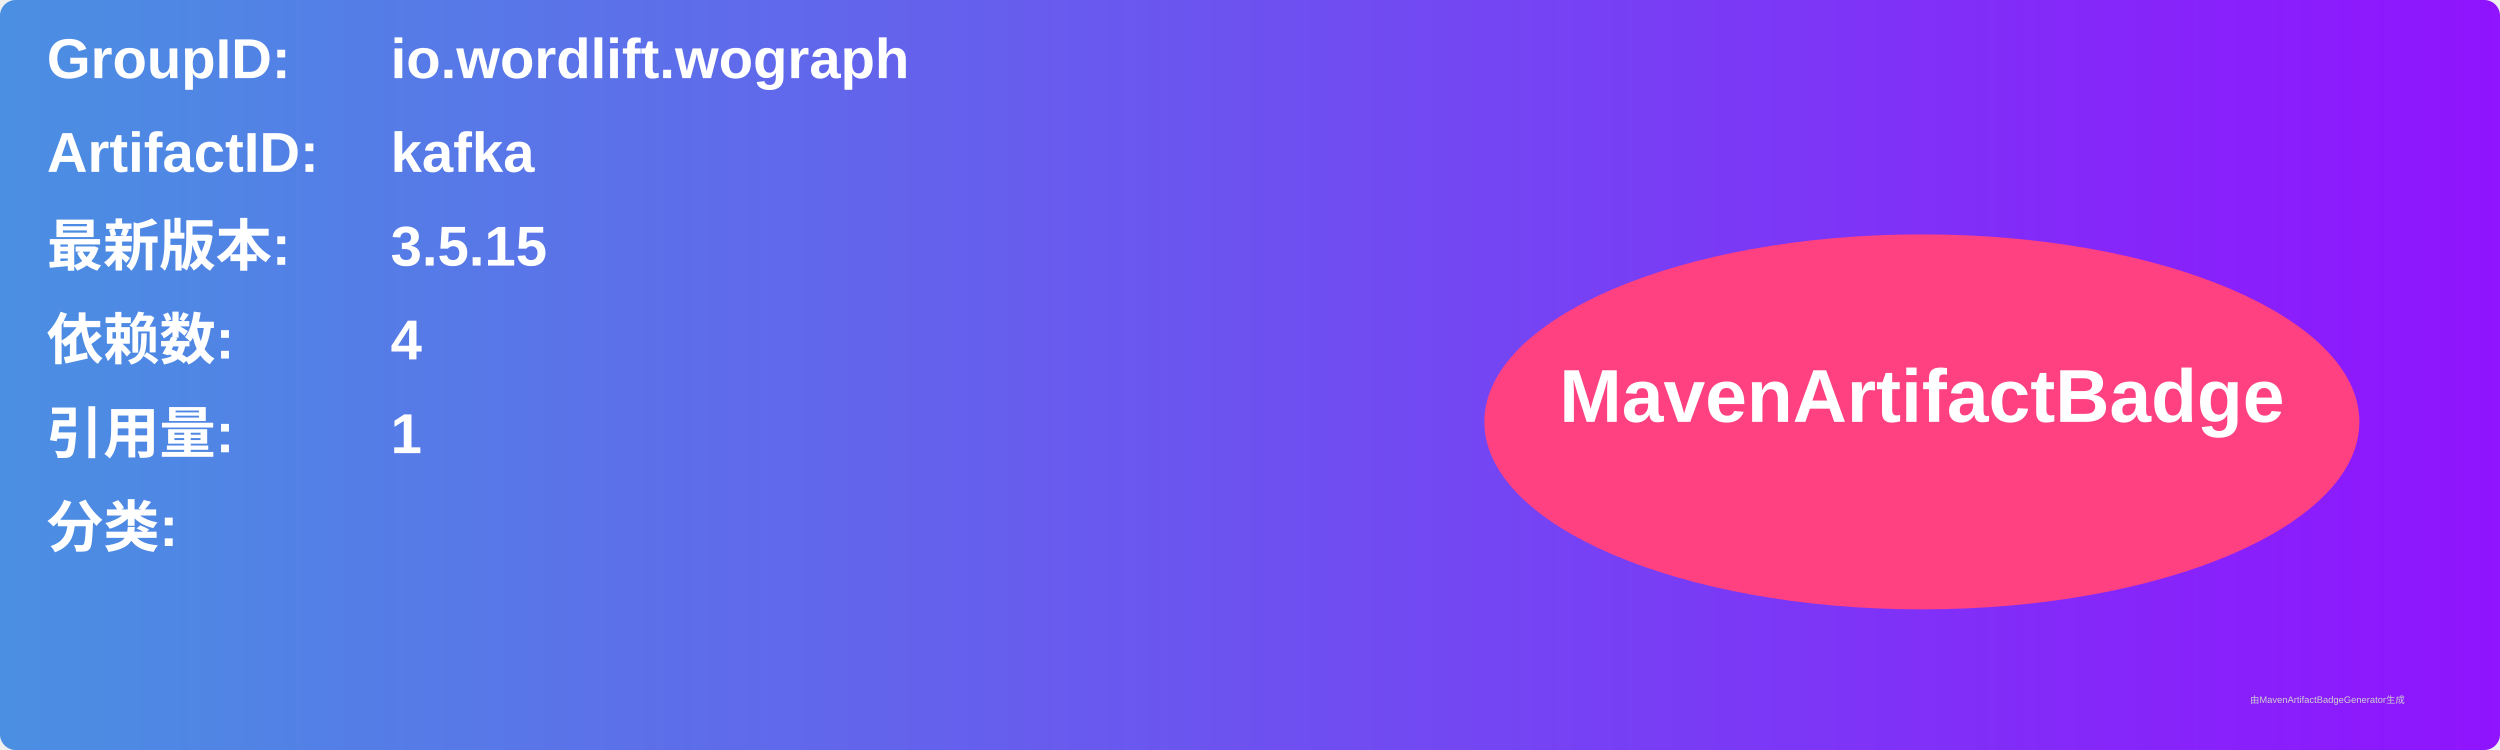
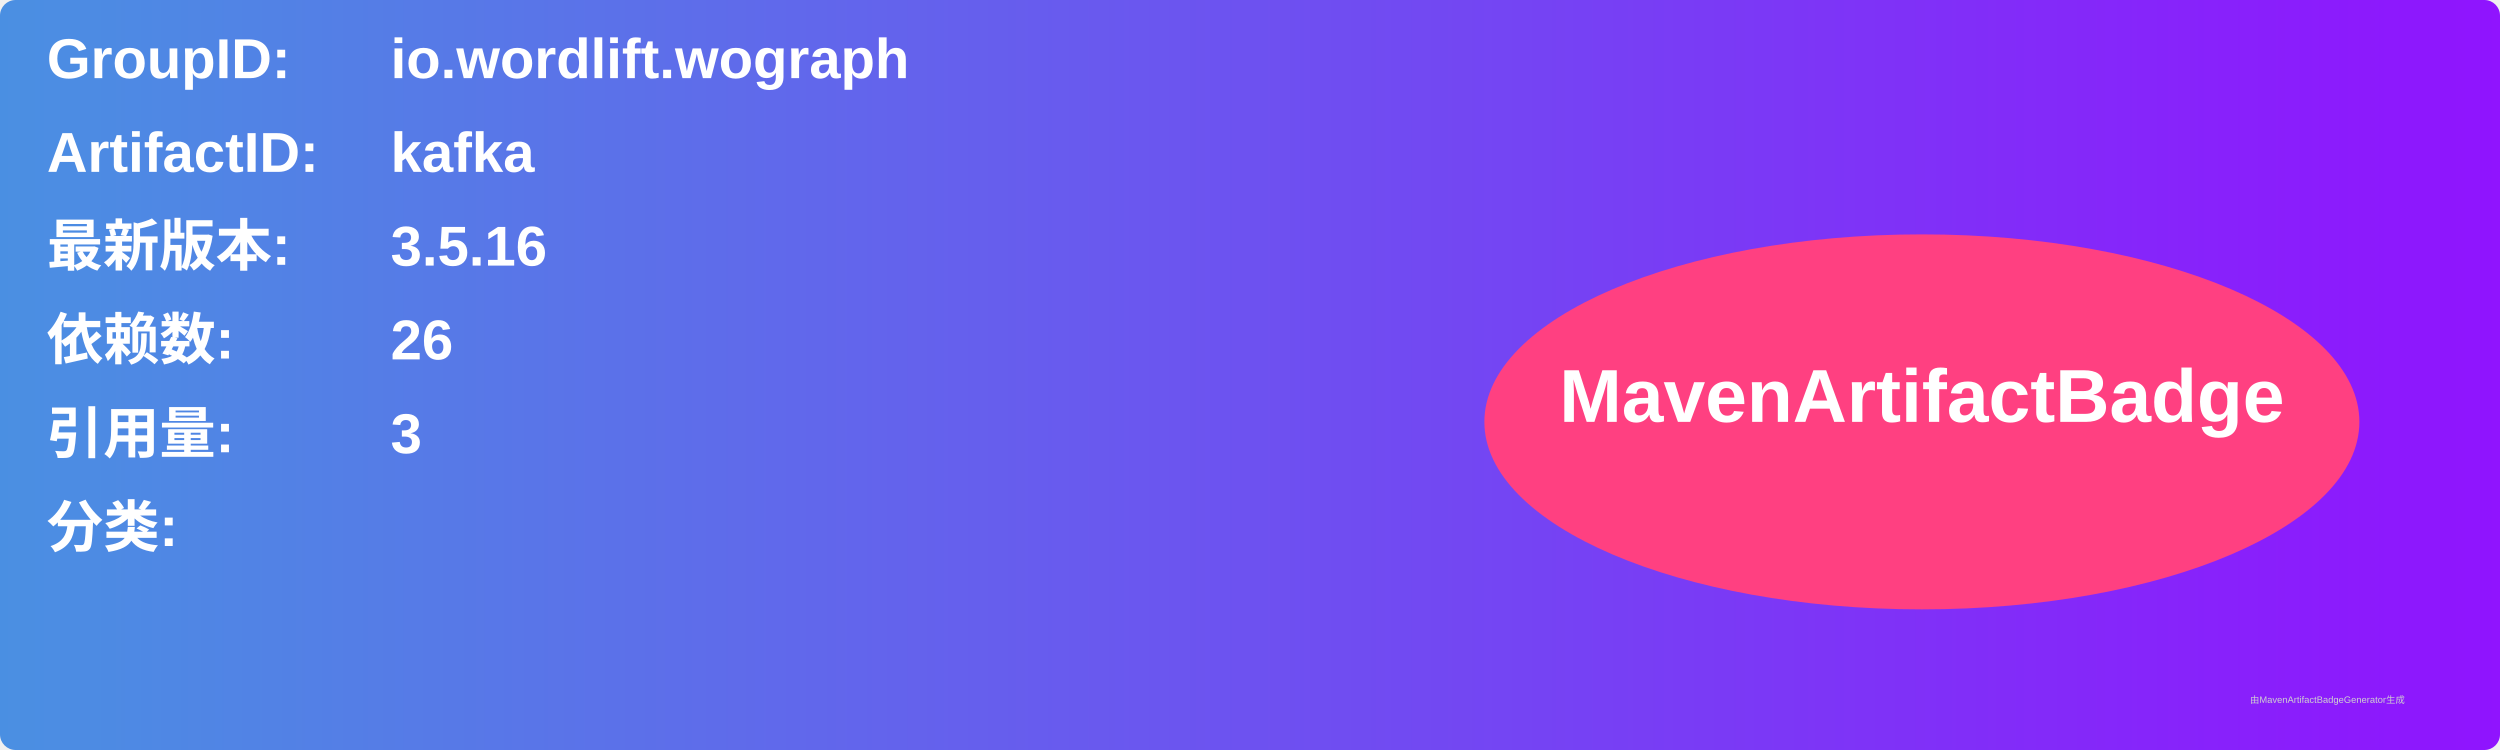
<svg xmlns="http://www.w3.org/2000/svg" width="800" height="240" viewBox="0 0 800 240">
  <linearGradient id="grad" x1="0%" y1="0%" x2="100%" y2="0%">
    <stop offset="0%" stop-color="#4a90e2" />
    <stop offset="100%" stop-color="#9013fe" />
  </linearGradient>
  <rect width="100%" height="100%" rx="5" ry="5" fill="url(#grad)" />
  <g transform="translate(15, 15)">
    <text x="0" y="10" font-family="Arial" font-size="18" fill="white" font-weight="bold" width="260">GroupID:</text>
    <text x="110" y="10" font-family="Arial" font-size="18" fill="white" font-weight="bold" width="460">io.wordlift.wograph</text>
    <text x="0" y="40" font-family="Arial" font-size="18" fill="white" font-weight="bold" width="260">ArtifactID:</text>
    <text x="110" y="40" font-family="Arial" font-size="18" fill="white" font-weight="bold" width="460">kafka</text>
    <text x="0" y="70" font-family="Arial" font-size="18" fill="white" font-weight="bold">最新版本:</text>
    <text x="110" y="70" font-family="Arial" font-size="18" fill="white" font-weight="bold">
-       <tspan font-weight="bold">3.5.15</tspan>
+       <tspan font-weight="bold">3.5.16</tspan>
    </text>
    <text x="0" y="100" font-family="Arial" font-size="18" fill="white" font-weight="bold">依赖数: </text>
    <text x="110" y="100" font-family="Arial" font-size="18" fill="white">
-       <tspan font-weight="bold">4</tspan>
+       <tspan font-weight="bold">26</tspan>
    </text>
    <text x="0" y="130" font-family="Arial" font-size="18" fill="white" font-weight="bold">引用量: </text>
    <text x="110" y="130" font-family="Arial" font-size="18" fill="white">
-       <tspan font-weight="bold">1</tspan>
+       <tspan font-weight="bold">3</tspan>
    </text>
    <text x="0" y="160" font-family="Arial" font-size="18" fill="white" font-weight="bold">分类:</text>
    <text x="10" y="190" font-family="Arial" font-size="10" fill="white">
      <tspan font-weight="bold" />
    </text>
    <ellipse cx="600" cy="120" rx="140" ry="60" fill="#ff4081" />
    <text x="600" y="120" text-anchor="middle" font-family="Arial" font-size="24" fill="white" font-weight="bold">MavenArtifactBadge</text>
  </g>
  <text x="720" y="225" font-family="Arial" font-size="3" fill="#d0d0d0">由MavenArtifactBadgeGenerator生成</text>
</svg>
